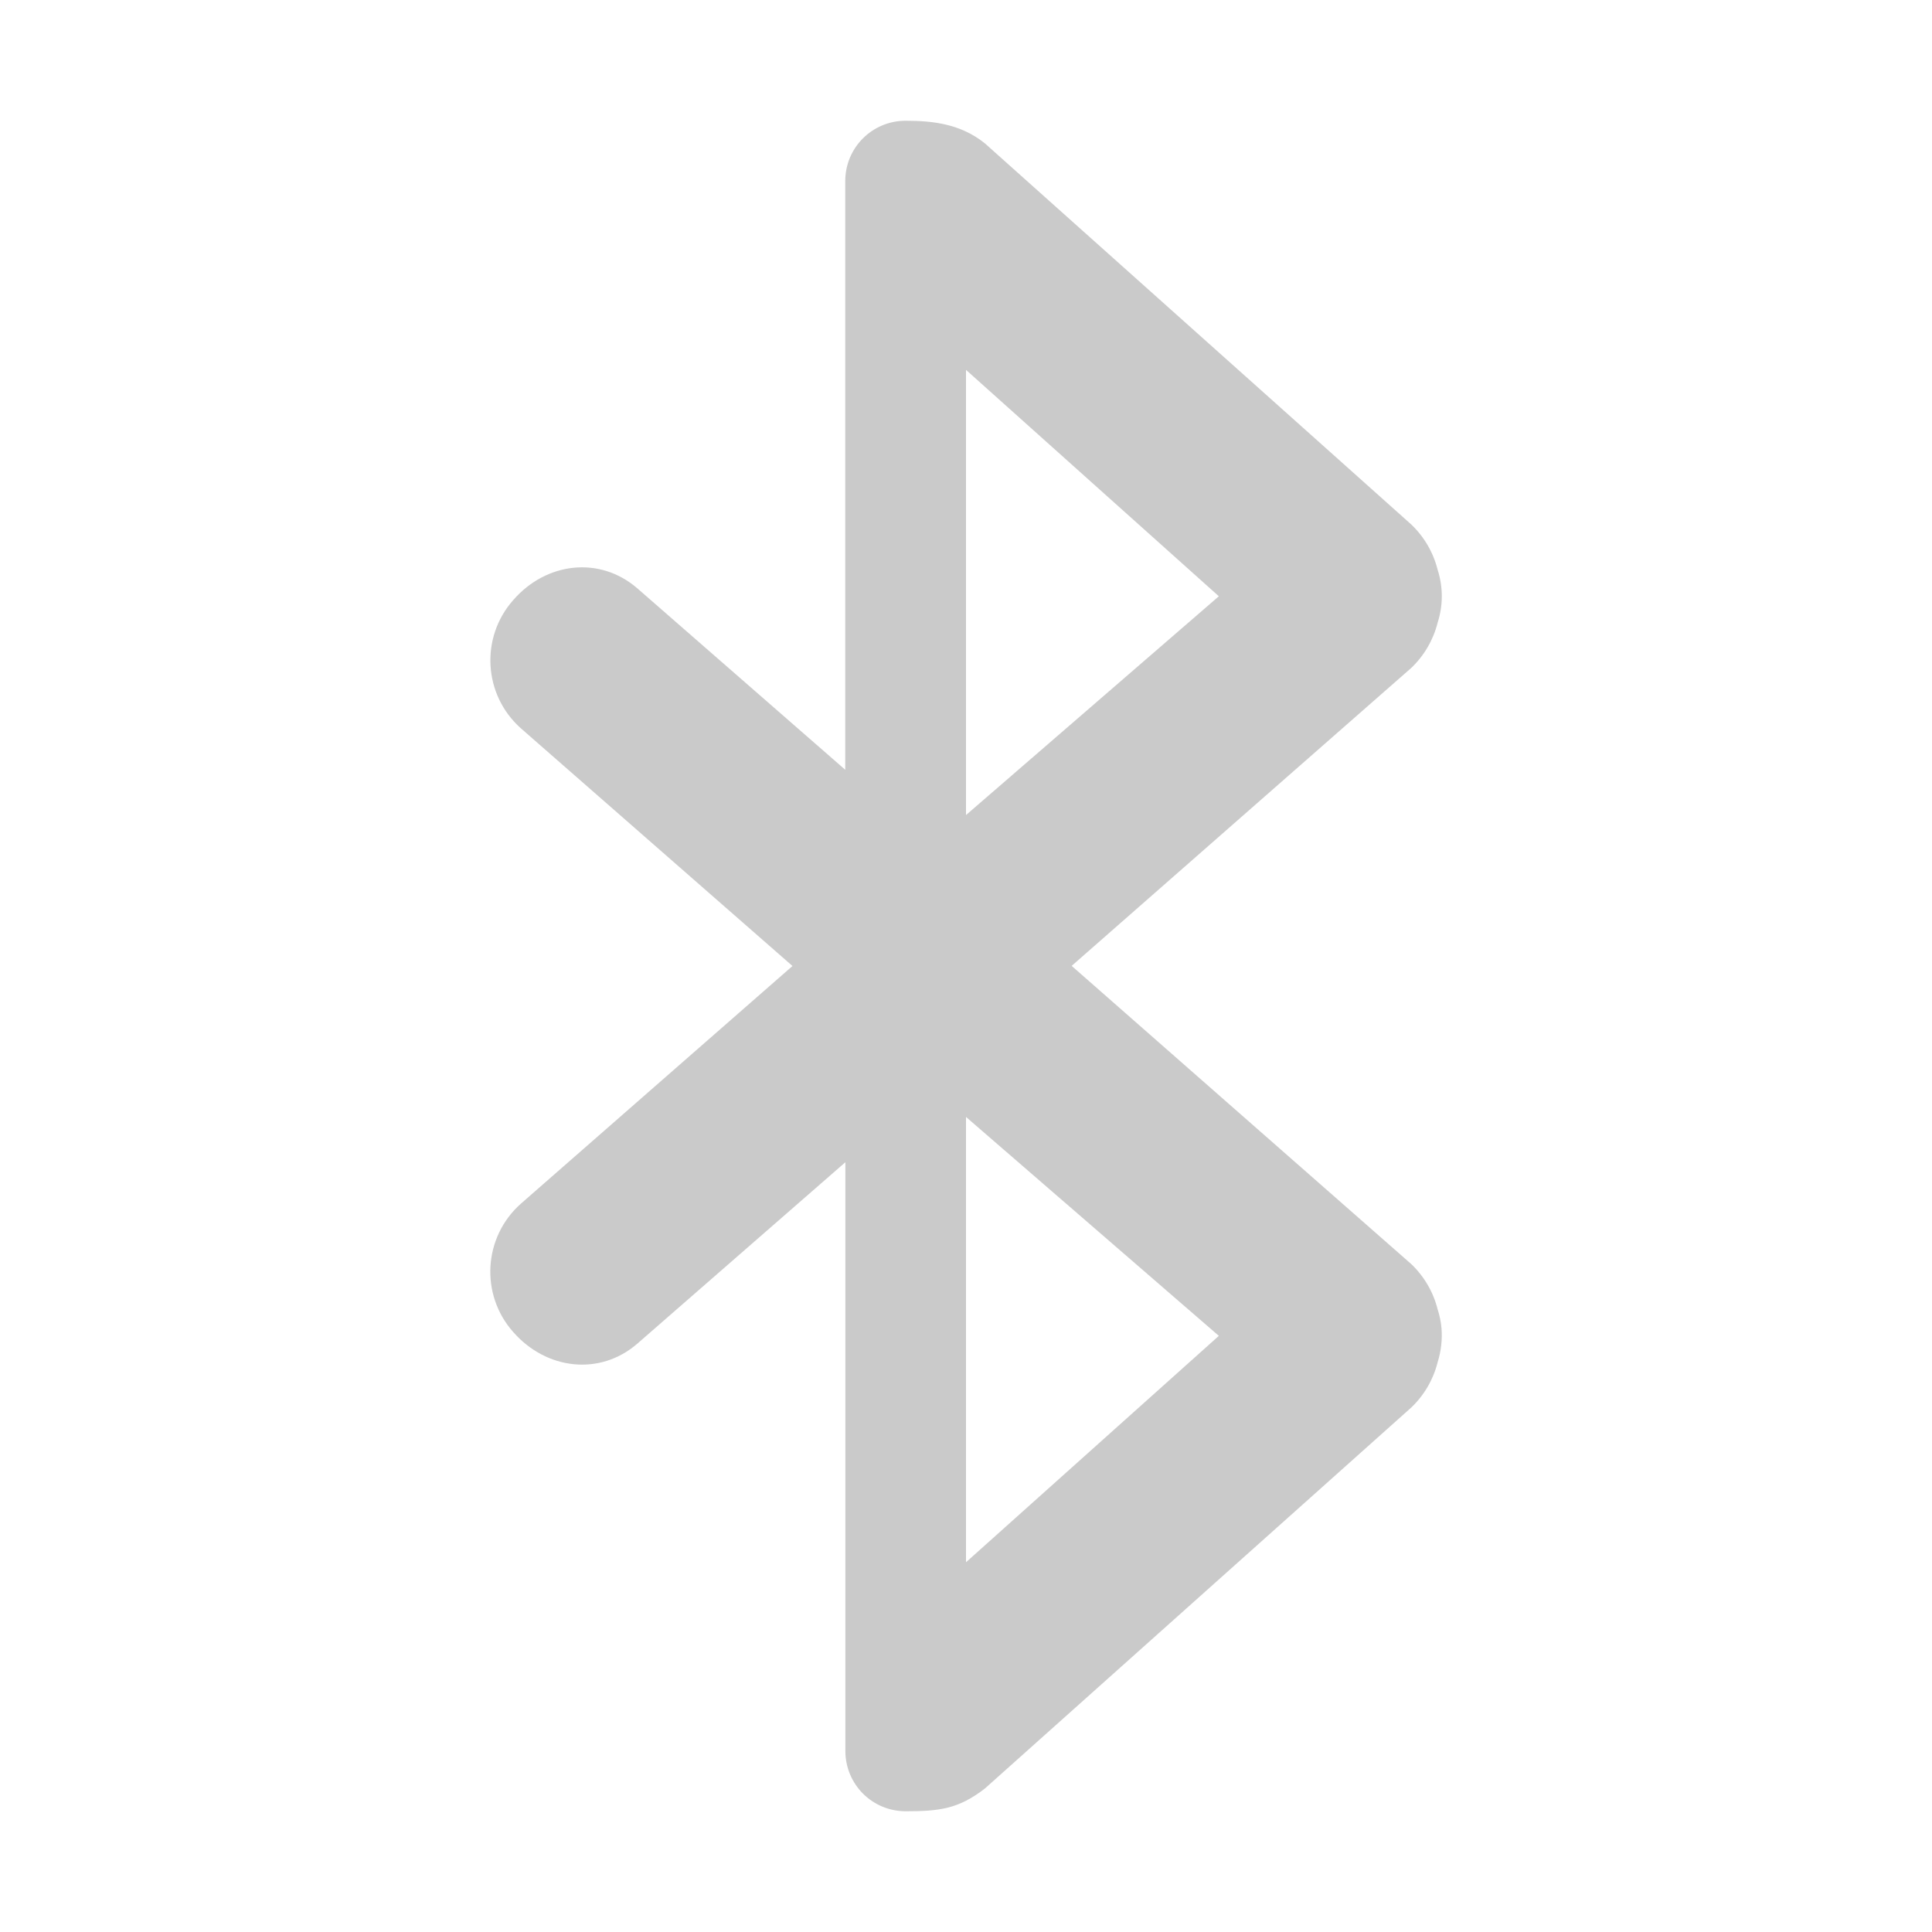
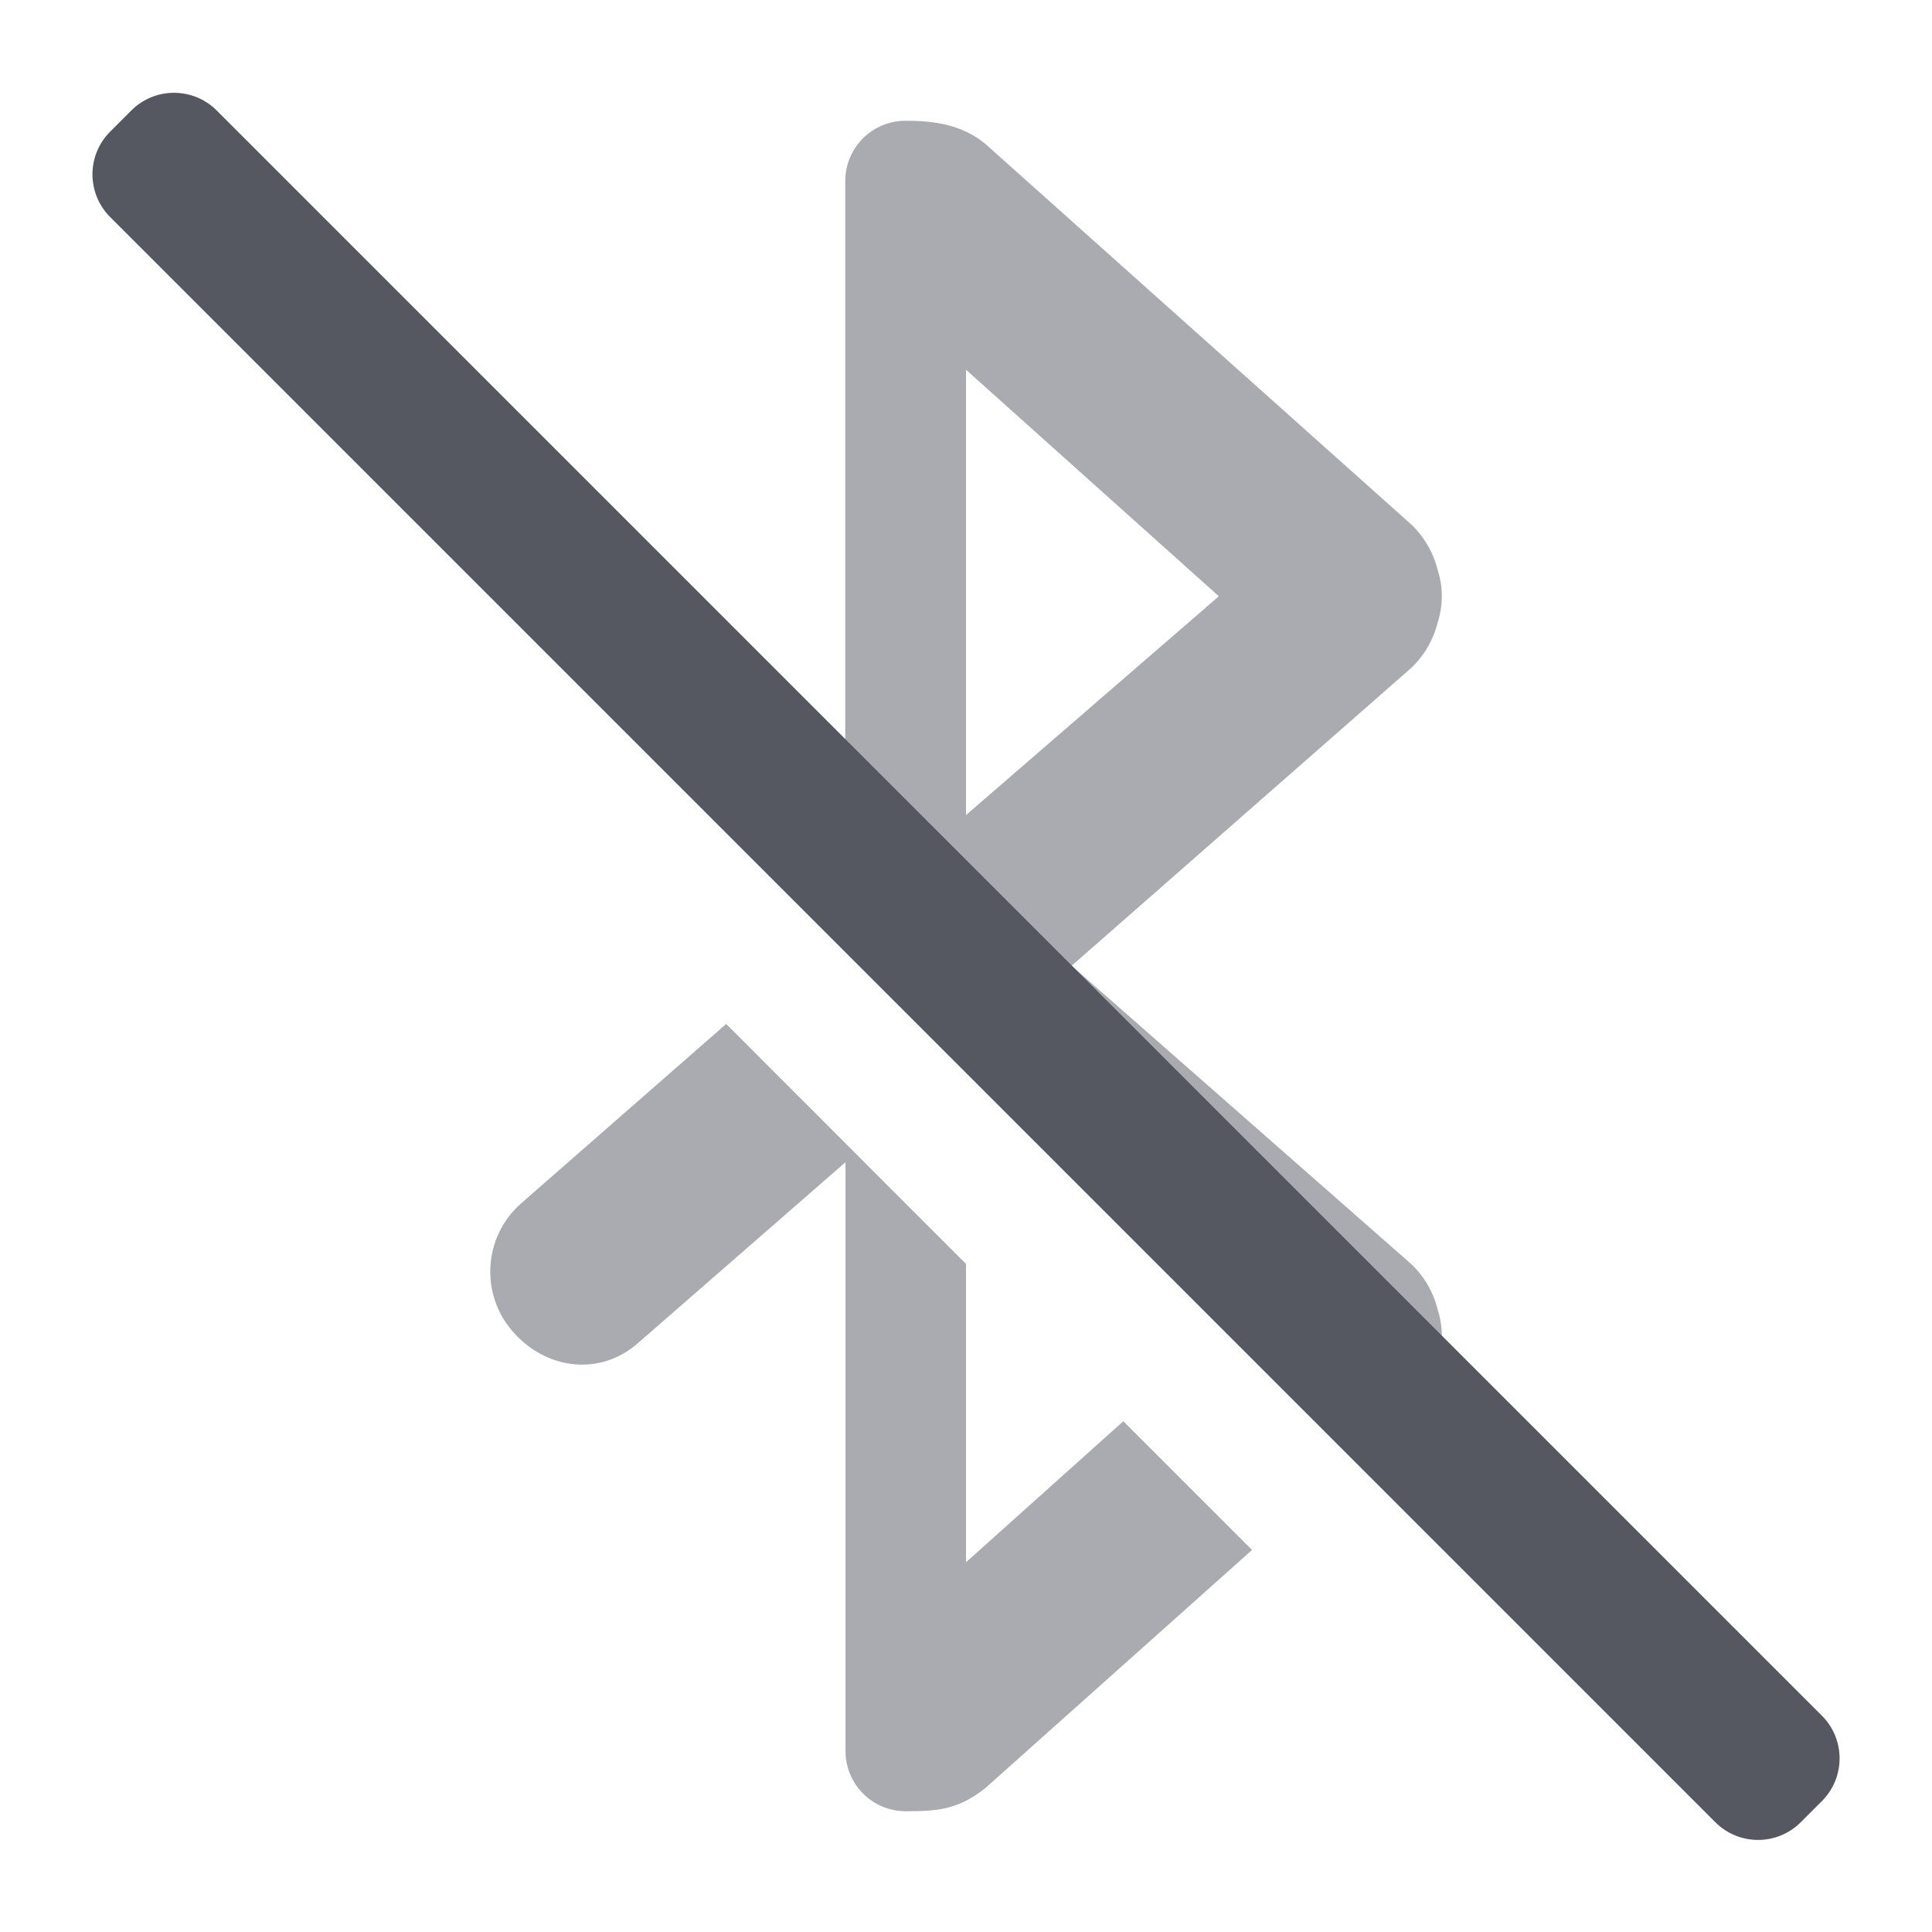
- <svg xmlns="http://www.w3.org/2000/svg" height="16" width="16" id="svg2" version="1.1">
+ <svg xmlns="http://www.w3.org/2000/svg" height="16" width="16" version="1.1" id="svg6">
  <defs id="defs10" />
-   <g color="#bebebe" transform="translate(-313 251)" id="g4">
-     <path d="M320.5-250c-.277 0-.5.223-.5.5v4.875l-1.719-1.5c-.312-.273-.757-.22-1.03.094a.753.753 0 0 0 .062 1.062l2.25 1.969-2.25 1.969a.753.753 0 0 0-.063 1.062c.274.313.719.367 1.031.094l1.72-1.5v4.875c0 .277.222.5.5.5.282 0 .437-.02.655-.188l3.532-3.156a.78.78 0 0 0 .218-.375.745.745 0 0 0 .032-.281.723.723 0 0 0-.032-.156.78.78 0 0 0-.218-.375l-2.813-2.47 2.813-2.468a.78.78 0 0 0 .218-.375.712.712 0 0 0 0-.437.78.78 0 0 0-.218-.375l-3.532-3.157c-.199-.16-.427-.187-.656-.187zm.5 2.063l2.094 1.875L321-244.25zm0 6.187l2.094 1.813-2.094 1.875z" fill="#666" opacity=".35" overflow="visible" style="marker:none" id="path6" />
-   </g>
+   <path id="path2" style="color:#bebebe;font-variation-settings:normal;opacity:0.5;fill:#555761;fill-opacity:1;stroke:none;stroke-width:4;stroke-linecap:round;stroke-linejoin:round;stroke-miterlimit:4;stroke-dasharray:none;stroke-dashoffset:0;stroke-opacity:1;marker:none;stop-color:#000000" d="M 7.5 1 C 7.223 1 7 1.223 7 1.5 L 7 6.375 L 5.281 4.875 C 4.972 4.604 4.533 4.654 4.26 4.961 L 11.301 12.002 L 11.688 11.656 A 0.78 0.78 0 0 0 11.906 11.281 A 0.745 0.745 0 0 0 11.938 11 A 0.723 0.723 0 0 0 11.906 10.844 A 0.78 0.78 0 0 0 11.688 10.469 L 8.875 7.998 L 11.688 5.531 A 0.78 0.78 0 0 0 11.906 5.156 A 0.712 0.712 0 0 0 11.906 4.719 A 0.78 0.78 0 0 0 11.688 4.344 L 8.156 1.188 C 7.957 1.028 7.729 1 7.5 1 z M 8 3.062 L 10.094 4.938 L 8 6.75 L 8 3.062 z M 6.014 8.48 L 4.312 9.969 A 0.753 0.753 0 0 0 4.25 11.031 C 4.524 11.344 4.969 11.398 5.281 11.125 L 7.002 9.625 L 7.002 14.5 C 7.002 14.777 7.224 15 7.502 15 C 7.784 15 7.938 14.98 8.156 14.812 L 10.369 12.836 L 9.303 11.77 L 8 12.938 L 8 10.467 L 6.014 8.48 z " />
+   <rect style="font-variation-settings:normal;vector-effect:none;fill:#555761;fill-opacity:1;stroke:none;stroke-width:0.992;stroke-linecap:square;stroke-linejoin:miter;stroke-miterlimit:4;stroke-dasharray:none;stroke-dashoffset:0;stroke-opacity:1;-inkscape-stroke:none;marker:none;stop-color:#000000" id="rect2480-1-6" width="1.248" height="19.8" x="-0.626" y="1.416" rx="0.5" ry="0.5" transform="rotate(-45)" />
</svg>
